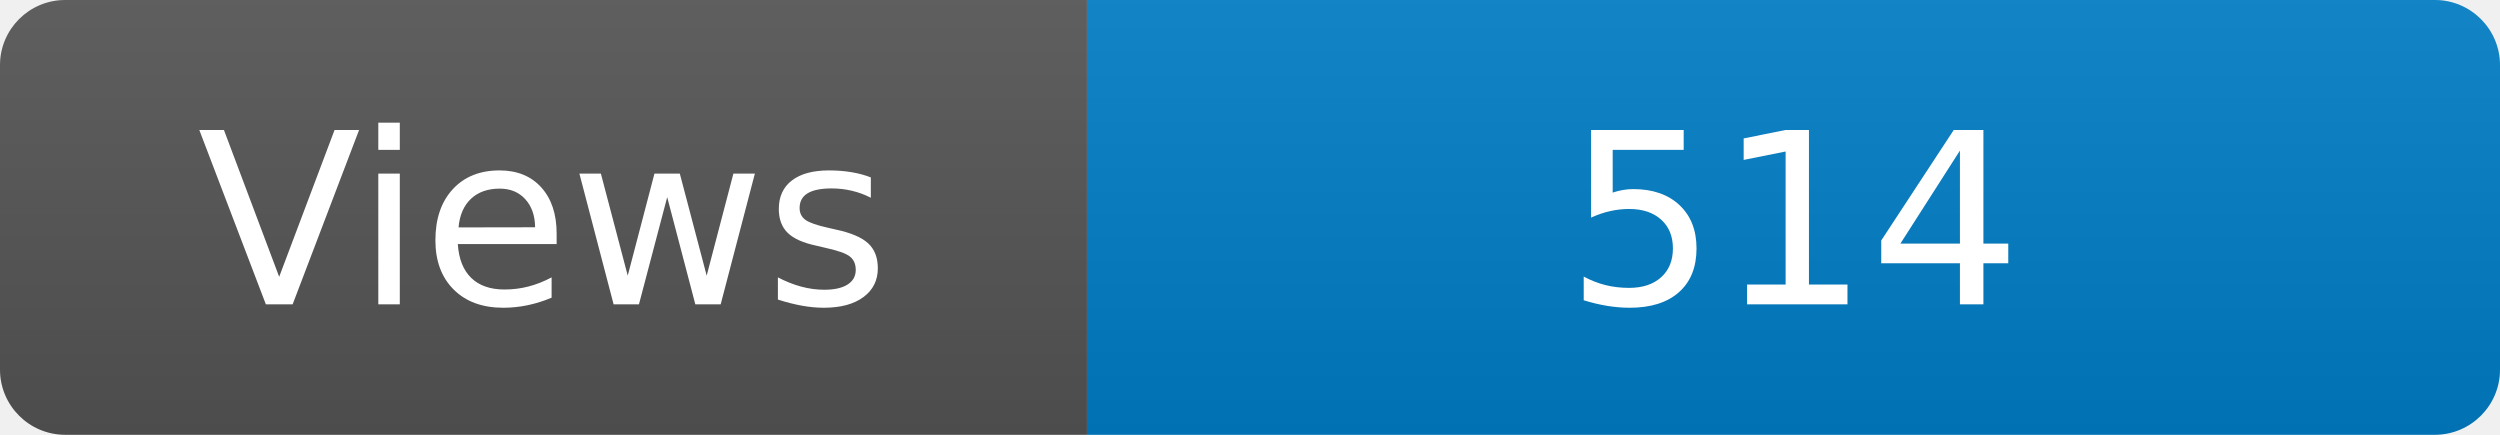
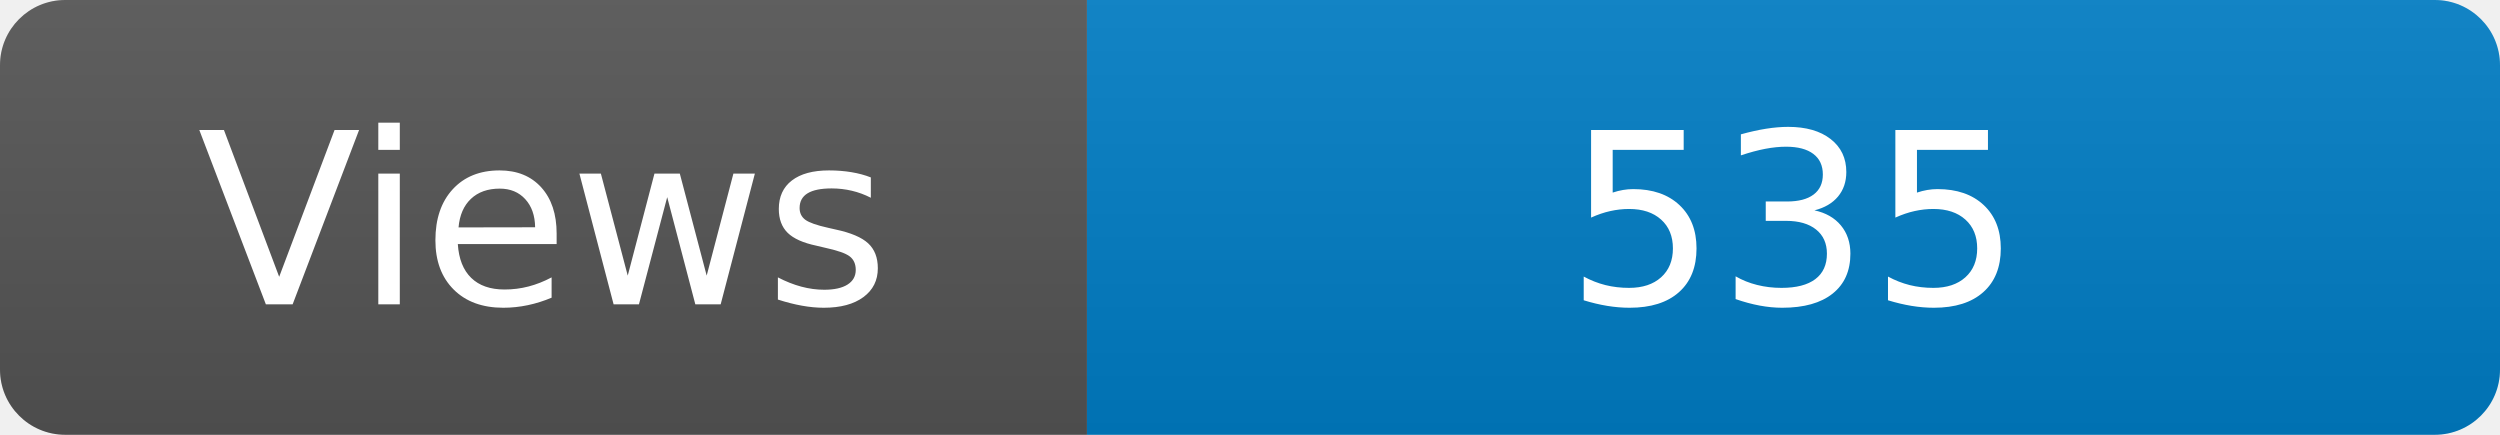
<svg xmlns="http://www.w3.org/2000/svg" width="115" height="20" role="img" aria-label="Maintained?: yes">
  <linearGradient id="s" x2="0" y2="100%">
    <stop offset="0" stop-color="#bbb" stop-opacity=".1" />
    <stop offset="1" stop-opacity=".1" />
  </linearGradient>
  <clipPath id="r">
    <rect width="115" height="20" rx="3" fill="#fff" />
  </clipPath>
  <g clip-path="url(#r)">
    <rect width="50" height="20" fill="#555" />
    <rect x="50" width="160" height="20" fill="#007ec6" />
    <rect width="115" height="20" fill="url(#s)" />
  </g>
  <g fill="#fff" text-anchor="middle" font-family="Verdana,Geneva,DejaVu Sans,sans-serif" font-size="110">
    <text x="250" y="140" transform="scale(.1)" fill="#fff">Views</text>
-     <text x="825" y="140" transform="scale(.1)" fill="#fff">514</text>
+     <text x="825" y="140" transform="scale(.1)" fill="#fff">535</text>
  </g>
</svg>
